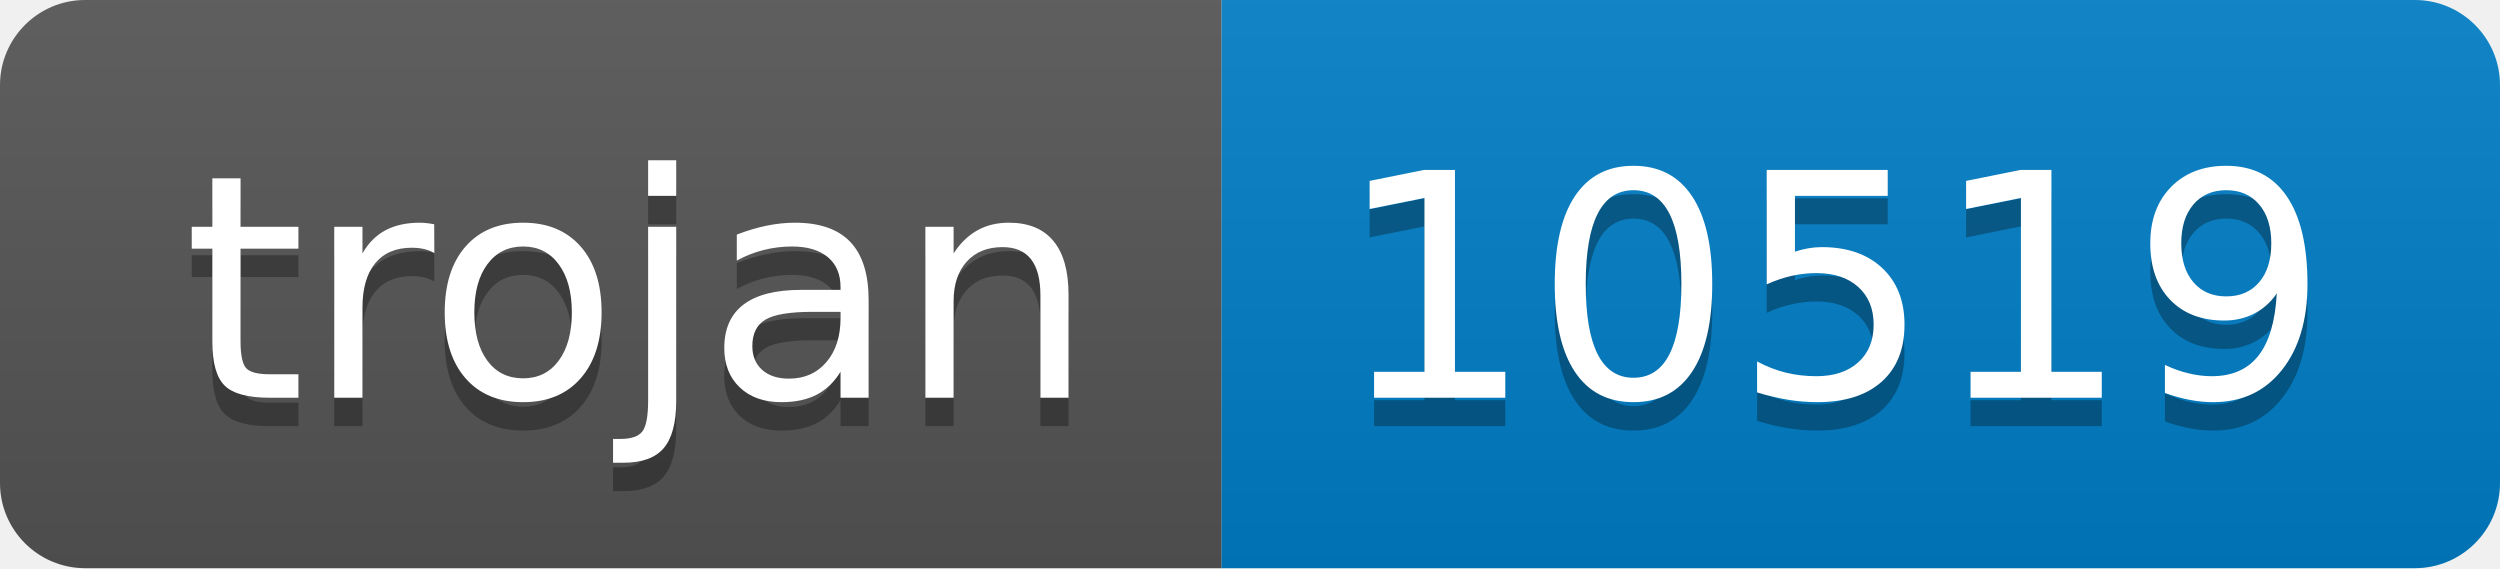
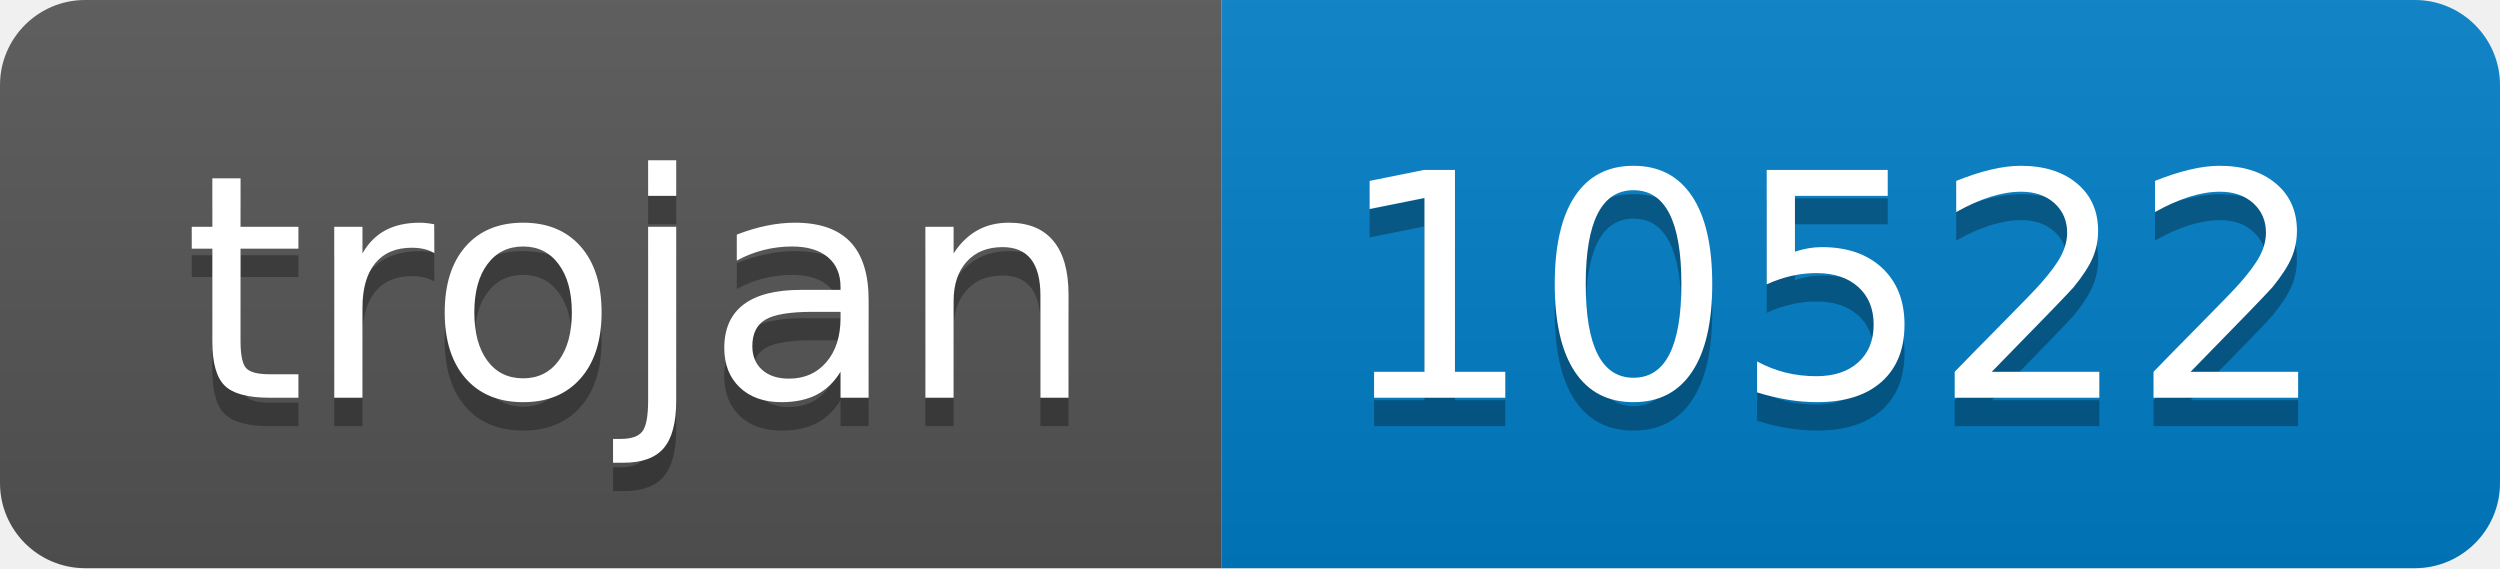
- <svg xmlns="http://www.w3.org/2000/svg" width="88" height="20" role="img" aria-label="trojan: 10519">
+ <svg xmlns="http://www.w3.org/2000/svg" width="88" height="20" role="img" aria-label="trojan: 10522">
  <linearGradient id="s" x2="0" y2="100%">
    <stop offset="0" stop-color="#bbb" stop-opacity=".1" />
    <stop offset="1" stop-opacity=".1" />
  </linearGradient>
  <clipPath id="r">
    <rect width="88" height="20" rx="3" fill="#fff" />
  </clipPath>
  <g clip-path="url(#r)">
    <rect width="43" height="20" fill="#555" />
    <rect x="43" width="45" height="20" fill="#007ec6" />
    <rect width="88" height="20" fill="url(#s)" />
  </g>
  <g fill="#fff" text-anchor="middle" font-family="Verdana,Geneva,DejaVu Sans,sans-serif" text-rendering="geometricPrecision" font-size="110">
    <text aria-hidden="true" x="225" y="150" fill="#010101" fill-opacity=".3" transform="scale(.1)" textLength="330">trojan</text>
    <text x="225" y="140" transform="scale(.1)" fill="#fff" textLength="330">trojan</text>
-     <text aria-hidden="true" x="645" y="150" fill="#010101" fill-opacity=".3" transform="scale(.1)" textLength="350">10519</text>
-     <text x="645" y="140" transform="scale(.1)" fill="#fff" textLength="350">10519</text>
+     <text aria-hidden="true" x="645" y="150" fill="#010101" fill-opacity=".3" transform="scale(.1)" textLength="350">10522</text>
+     <text x="645" y="140" transform="scale(.1)" fill="#fff" textLength="350">10522</text>
  </g>
</svg>
